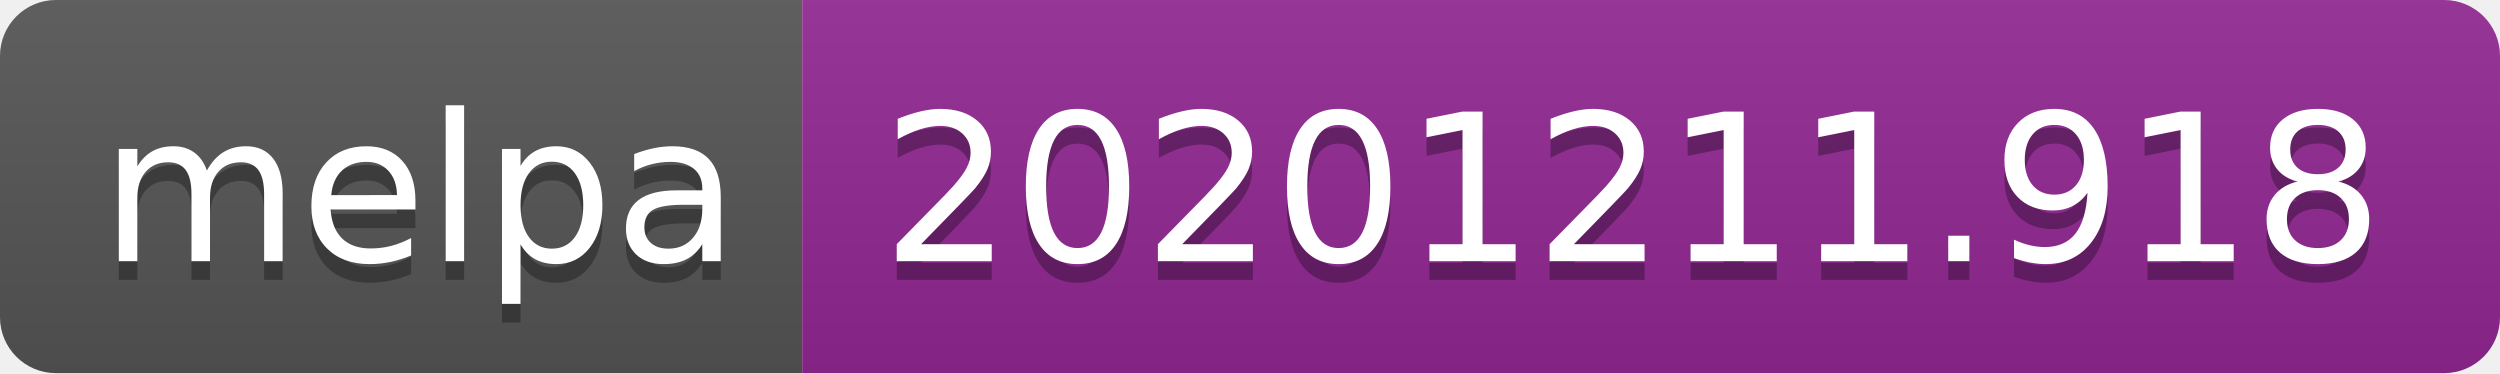
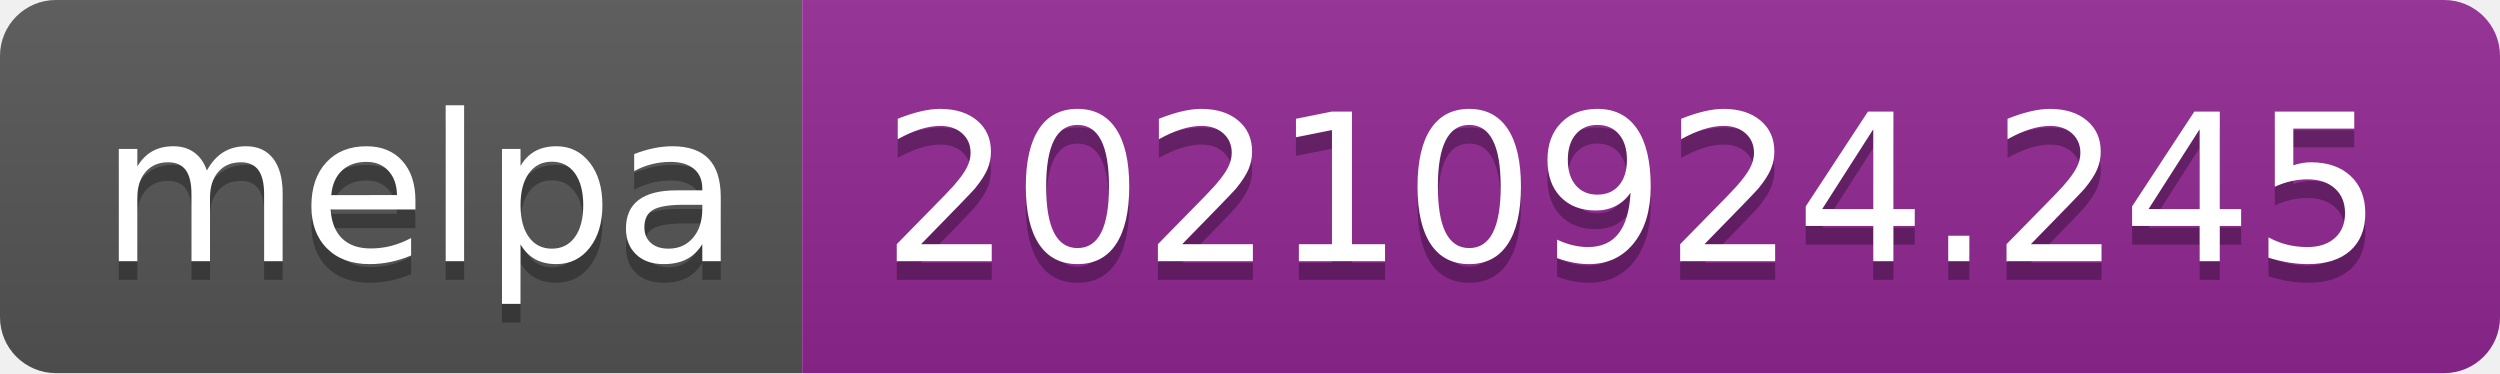
- <svg xmlns="http://www.w3.org/2000/svg" width="134" height="20" role="img" aria-label="melpa: 20201211.918">
+ <svg xmlns="http://www.w3.org/2000/svg" width="134" height="20" role="img" aria-label="melpa: 20210924.245">
  <linearGradient id="s" x2="0" y2="100%">
    <stop offset="0" stop-color="#bbb" stop-opacity=".1" />
    <stop offset="1" stop-opacity=".1" />
  </linearGradient>
  <clipPath id="r">
    <rect width="134" height="20" rx="3" fill="#fff" />
  </clipPath>
  <g clip-path="url(#r)">
    <rect width="43" height="20" fill="#555" />
    <rect x="43" width="91" height="20" fill="#922793" />
    <rect width="134" height="20" fill="url(#s)" />
  </g>
  <g fill="#fff" text-anchor="middle" font-family="Verdana,Geneva,DejaVu Sans,sans-serif" text-rendering="geometricPrecision" font-size="110">
    <text aria-hidden="true" x="225" y="150" fill="#010101" fill-opacity=".3" transform="scale(.1)" textLength="330">melpa</text>
    <text x="225" y="140" transform="scale(.1)" fill="#fff" textLength="330">melpa</text>
-     <text aria-hidden="true" x="875" y="150" fill="#010101" fill-opacity=".3" transform="scale(.1)" textLength="810">20201211.918</text>
-     <text x="875" y="140" transform="scale(.1)" fill="#fff" textLength="810">20201211.918</text>
+     <text aria-hidden="true" x="875" y="150" fill="#010101" fill-opacity=".3" transform="scale(.1)" textLength="810">20210924.245</text>
+     <text x="875" y="140" transform="scale(.1)" fill="#fff" textLength="810">20210924.245</text>
  </g>
</svg>
